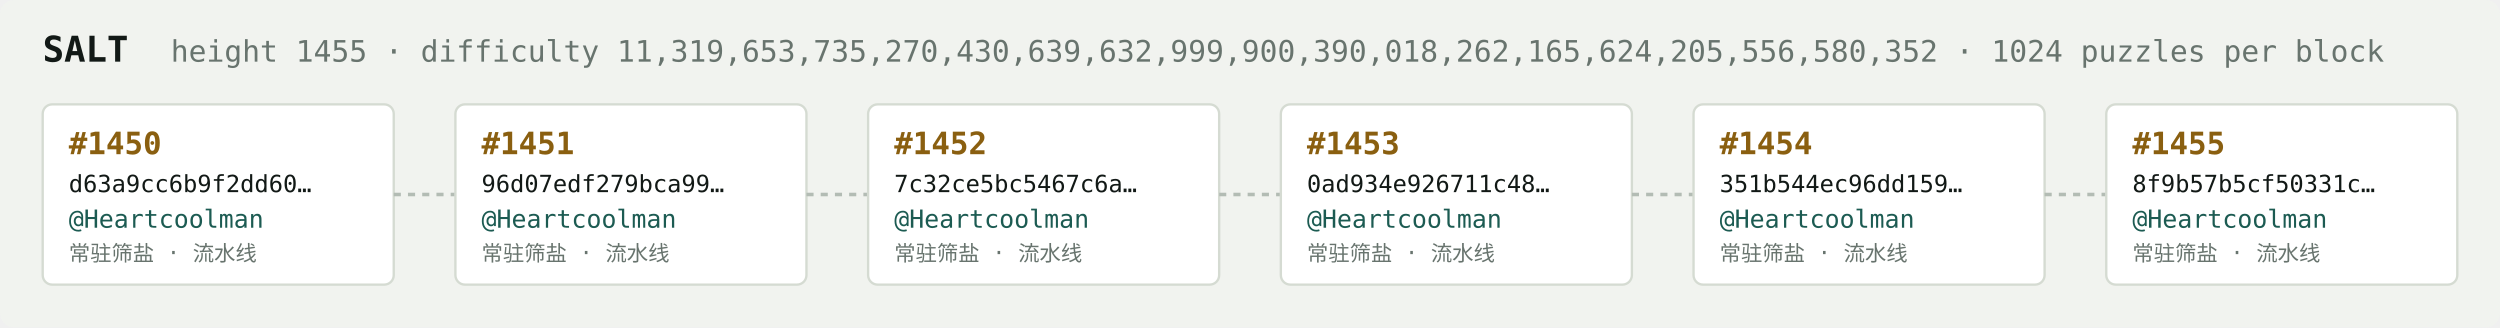
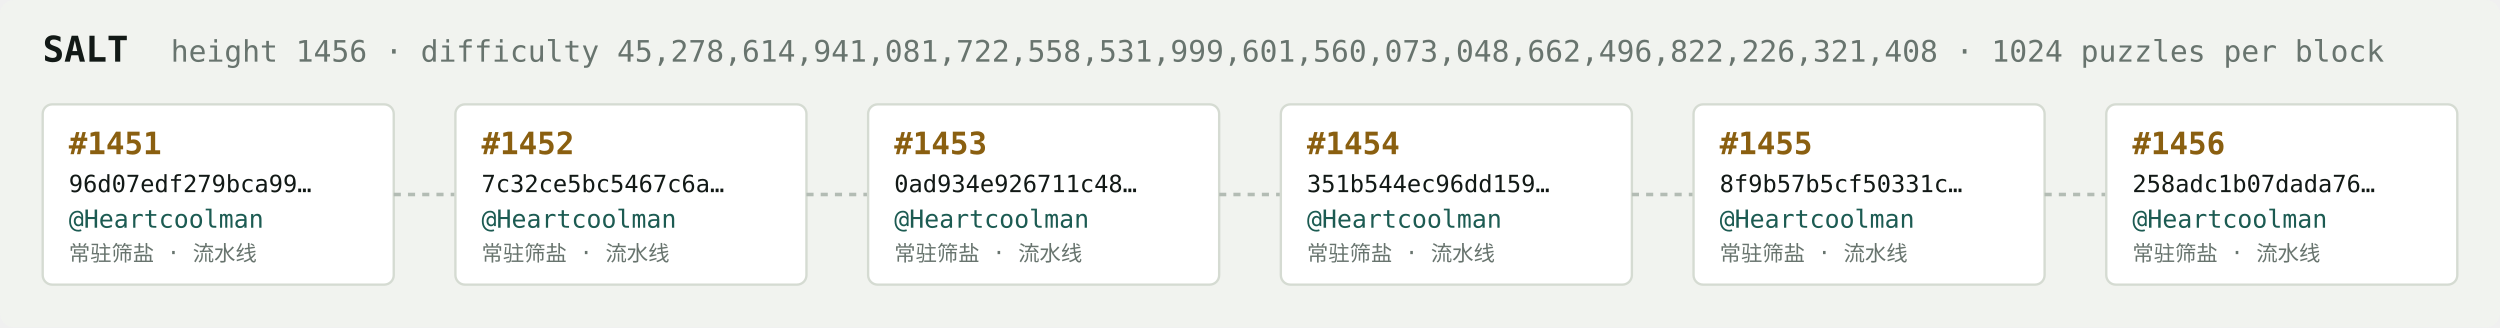
<svg xmlns="http://www.w3.org/2000/svg" width="1054" height="138" viewBox="0 0 1054 138" font-family="ui-monospace,SFMono-Regular,Menlo,monospace">
  <rect fill="#f1f3ef" width="1054" height="138" rx="6" />
  <text x="18" y="26" fill="#121916" font-size="15" font-weight="700">SALT</text>
-   <text x="72" y="26" fill="#68746e" font-size="12.5">height 1455 · difficulty 11,319,653,735,270,430,639,632,999,900,390,018,262,165,624,205,556,580,352 · 1024 puzzles per block</text>
+   <text x="72" y="26" fill="#68746e" font-size="12.5">height 1456 · difficulty 45,278,614,941,081,722,558,531,999,601,560,073,048,662,496,822,226,321,408 · 1024 puzzles per block</text>
  <rect x="18" y="44" width="148" height="76" rx="4" fill="#ffffff" stroke="#d5dbd2" stroke-width="1" />
-   <text x="29" y="65" fill="#8a5f10" font-size="13" font-weight="700">#1450</text>
-   <text x="29" y="81" fill="#121916" font-size="10">d63a9cc6b9f2dd60…</text>
+   <text x="29" y="65" fill="#8a5f10" font-size="13" font-weight="700">#1451</text>
+   <text x="29" y="81" fill="#121916" font-size="10">96d07edf279bca99…</text>
  <text x="29" y="96" fill="#1c5b52" font-size="10.5">@Heartcoolman</text>
  <text x="29" y="110" fill="#68746e" font-size="9">常驻筛盐 · 流水线</text>
  <line x1="166" y1="82.0" x2="192" y2="82.0" stroke="#b3bcb4" stroke-width="1.5" stroke-dasharray="3 3" />
  <rect x="192" y="44" width="148" height="76" rx="4" fill="#ffffff" stroke="#d5dbd2" stroke-width="1" />
-   <text x="203" y="65" fill="#8a5f10" font-size="13" font-weight="700">#1451</text>
-   <text x="203" y="81" fill="#121916" font-size="10">96d07edf279bca99…</text>
+   <text x="203" y="65" fill="#8a5f10" font-size="13" font-weight="700">#1452</text>
+   <text x="203" y="81" fill="#121916" font-size="10">7c32ce5bc5467c6a…</text>
  <text x="203" y="96" fill="#1c5b52" font-size="10.5">@Heartcoolman</text>
  <text x="203" y="110" fill="#68746e" font-size="9">常驻筛盐 · 流水线</text>
  <line x1="340" y1="82.0" x2="366" y2="82.0" stroke="#b3bcb4" stroke-width="1.5" stroke-dasharray="3 3" />
  <rect x="366" y="44" width="148" height="76" rx="4" fill="#ffffff" stroke="#d5dbd2" stroke-width="1" />
-   <text x="377" y="65" fill="#8a5f10" font-size="13" font-weight="700">#1452</text>
-   <text x="377" y="81" fill="#121916" font-size="10">7c32ce5bc5467c6a…</text>
+   <text x="377" y="65" fill="#8a5f10" font-size="13" font-weight="700">#1453</text>
+   <text x="377" y="81" fill="#121916" font-size="10">0ad934e926711c48…</text>
  <text x="377" y="96" fill="#1c5b52" font-size="10.5">@Heartcoolman</text>
  <text x="377" y="110" fill="#68746e" font-size="9">常驻筛盐 · 流水线</text>
  <line x1="514" y1="82.0" x2="540" y2="82.0" stroke="#b3bcb4" stroke-width="1.5" stroke-dasharray="3 3" />
  <rect x="540" y="44" width="148" height="76" rx="4" fill="#ffffff" stroke="#d5dbd2" stroke-width="1" />
-   <text x="551" y="65" fill="#8a5f10" font-size="13" font-weight="700">#1453</text>
-   <text x="551" y="81" fill="#121916" font-size="10">0ad934e926711c48…</text>
+   <text x="551" y="65" fill="#8a5f10" font-size="13" font-weight="700">#1454</text>
+   <text x="551" y="81" fill="#121916" font-size="10">351b544ec96dd159…</text>
  <text x="551" y="96" fill="#1c5b52" font-size="10.5">@Heartcoolman</text>
  <text x="551" y="110" fill="#68746e" font-size="9">常驻筛盐 · 流水线</text>
  <line x1="688" y1="82.0" x2="714" y2="82.0" stroke="#b3bcb4" stroke-width="1.5" stroke-dasharray="3 3" />
  <rect x="714" y="44" width="148" height="76" rx="4" fill="#ffffff" stroke="#d5dbd2" stroke-width="1" />
-   <text x="725" y="65" fill="#8a5f10" font-size="13" font-weight="700">#1454</text>
-   <text x="725" y="81" fill="#121916" font-size="10">351b544ec96dd159…</text>
+   <text x="725" y="65" fill="#8a5f10" font-size="13" font-weight="700">#1455</text>
+   <text x="725" y="81" fill="#121916" font-size="10">8f9b57b5cf50331c…</text>
  <text x="725" y="96" fill="#1c5b52" font-size="10.5">@Heartcoolman</text>
  <text x="725" y="110" fill="#68746e" font-size="9">常驻筛盐 · 流水线</text>
  <line x1="862" y1="82.0" x2="888" y2="82.0" stroke="#b3bcb4" stroke-width="1.5" stroke-dasharray="3 3" />
  <rect x="888" y="44" width="148" height="76" rx="4" fill="#ffffff" stroke="#d5dbd2" stroke-width="1" />
-   <text x="899" y="65" fill="#8a5f10" font-size="13" font-weight="700">#1455</text>
-   <text x="899" y="81" fill="#121916" font-size="10">8f9b57b5cf50331c…</text>
+   <text x="899" y="65" fill="#8a5f10" font-size="13" font-weight="700">#1456</text>
+   <text x="899" y="81" fill="#121916" font-size="10">258adc1b07dada76…</text>
  <text x="899" y="96" fill="#1c5b52" font-size="10.5">@Heartcoolman</text>
  <text x="899" y="110" fill="#68746e" font-size="9">常驻筛盐 · 流水线</text>
</svg>
